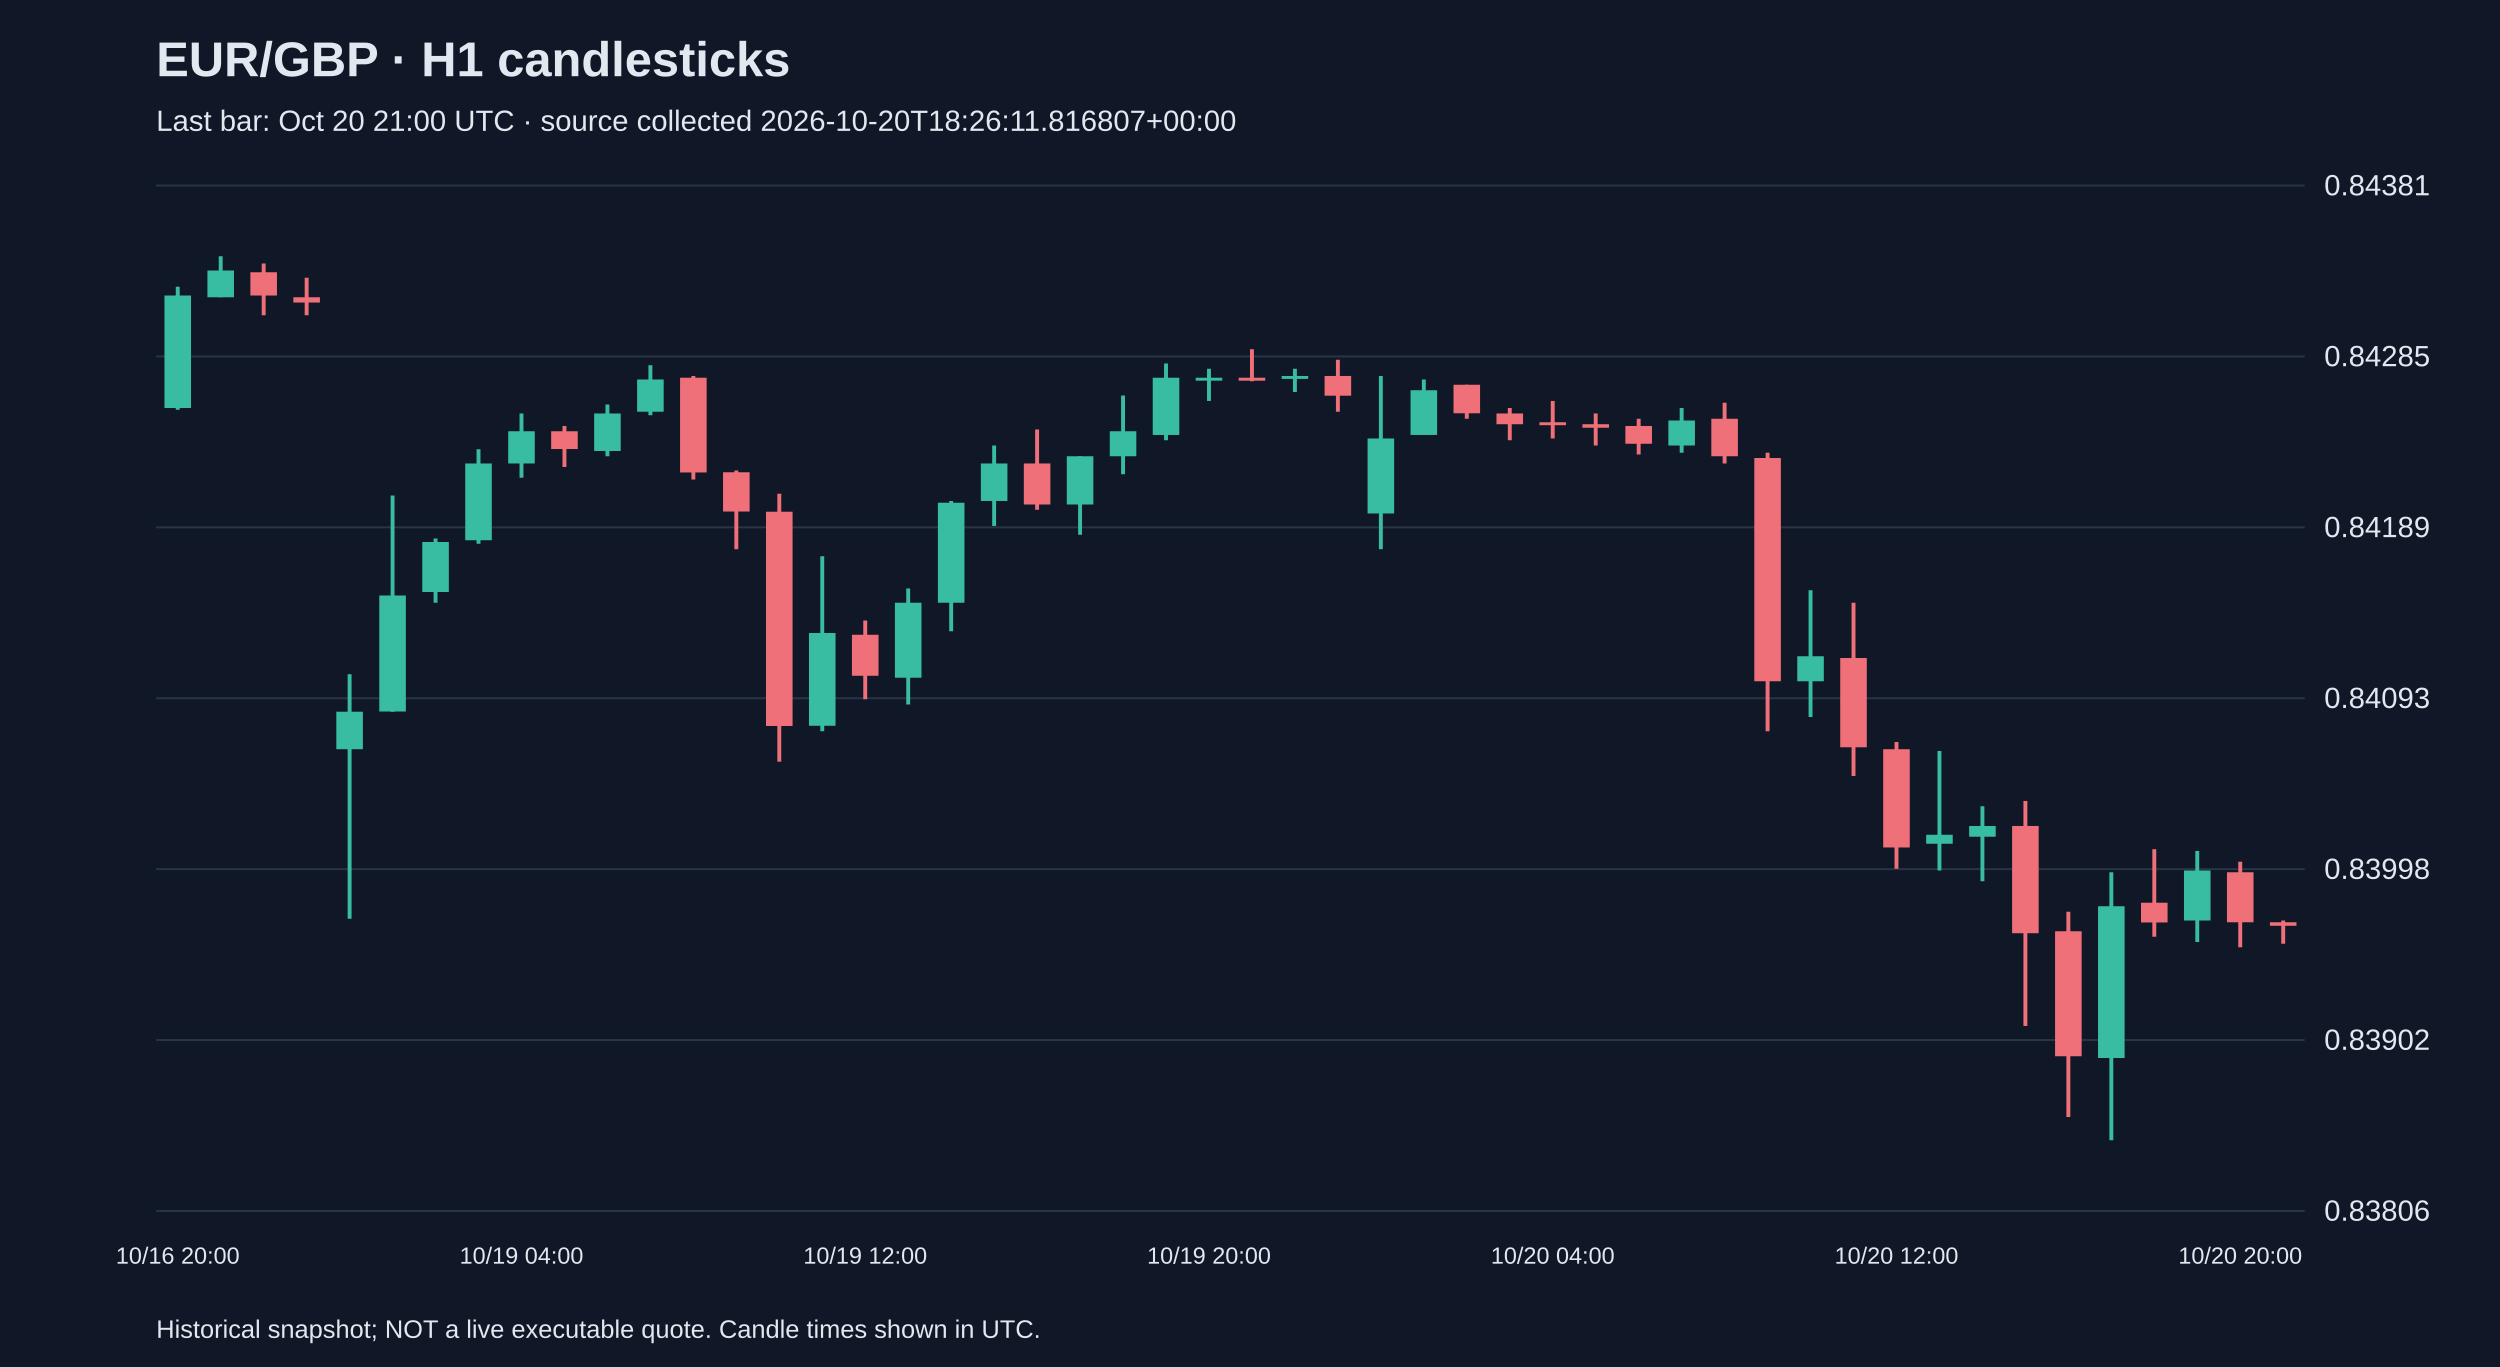
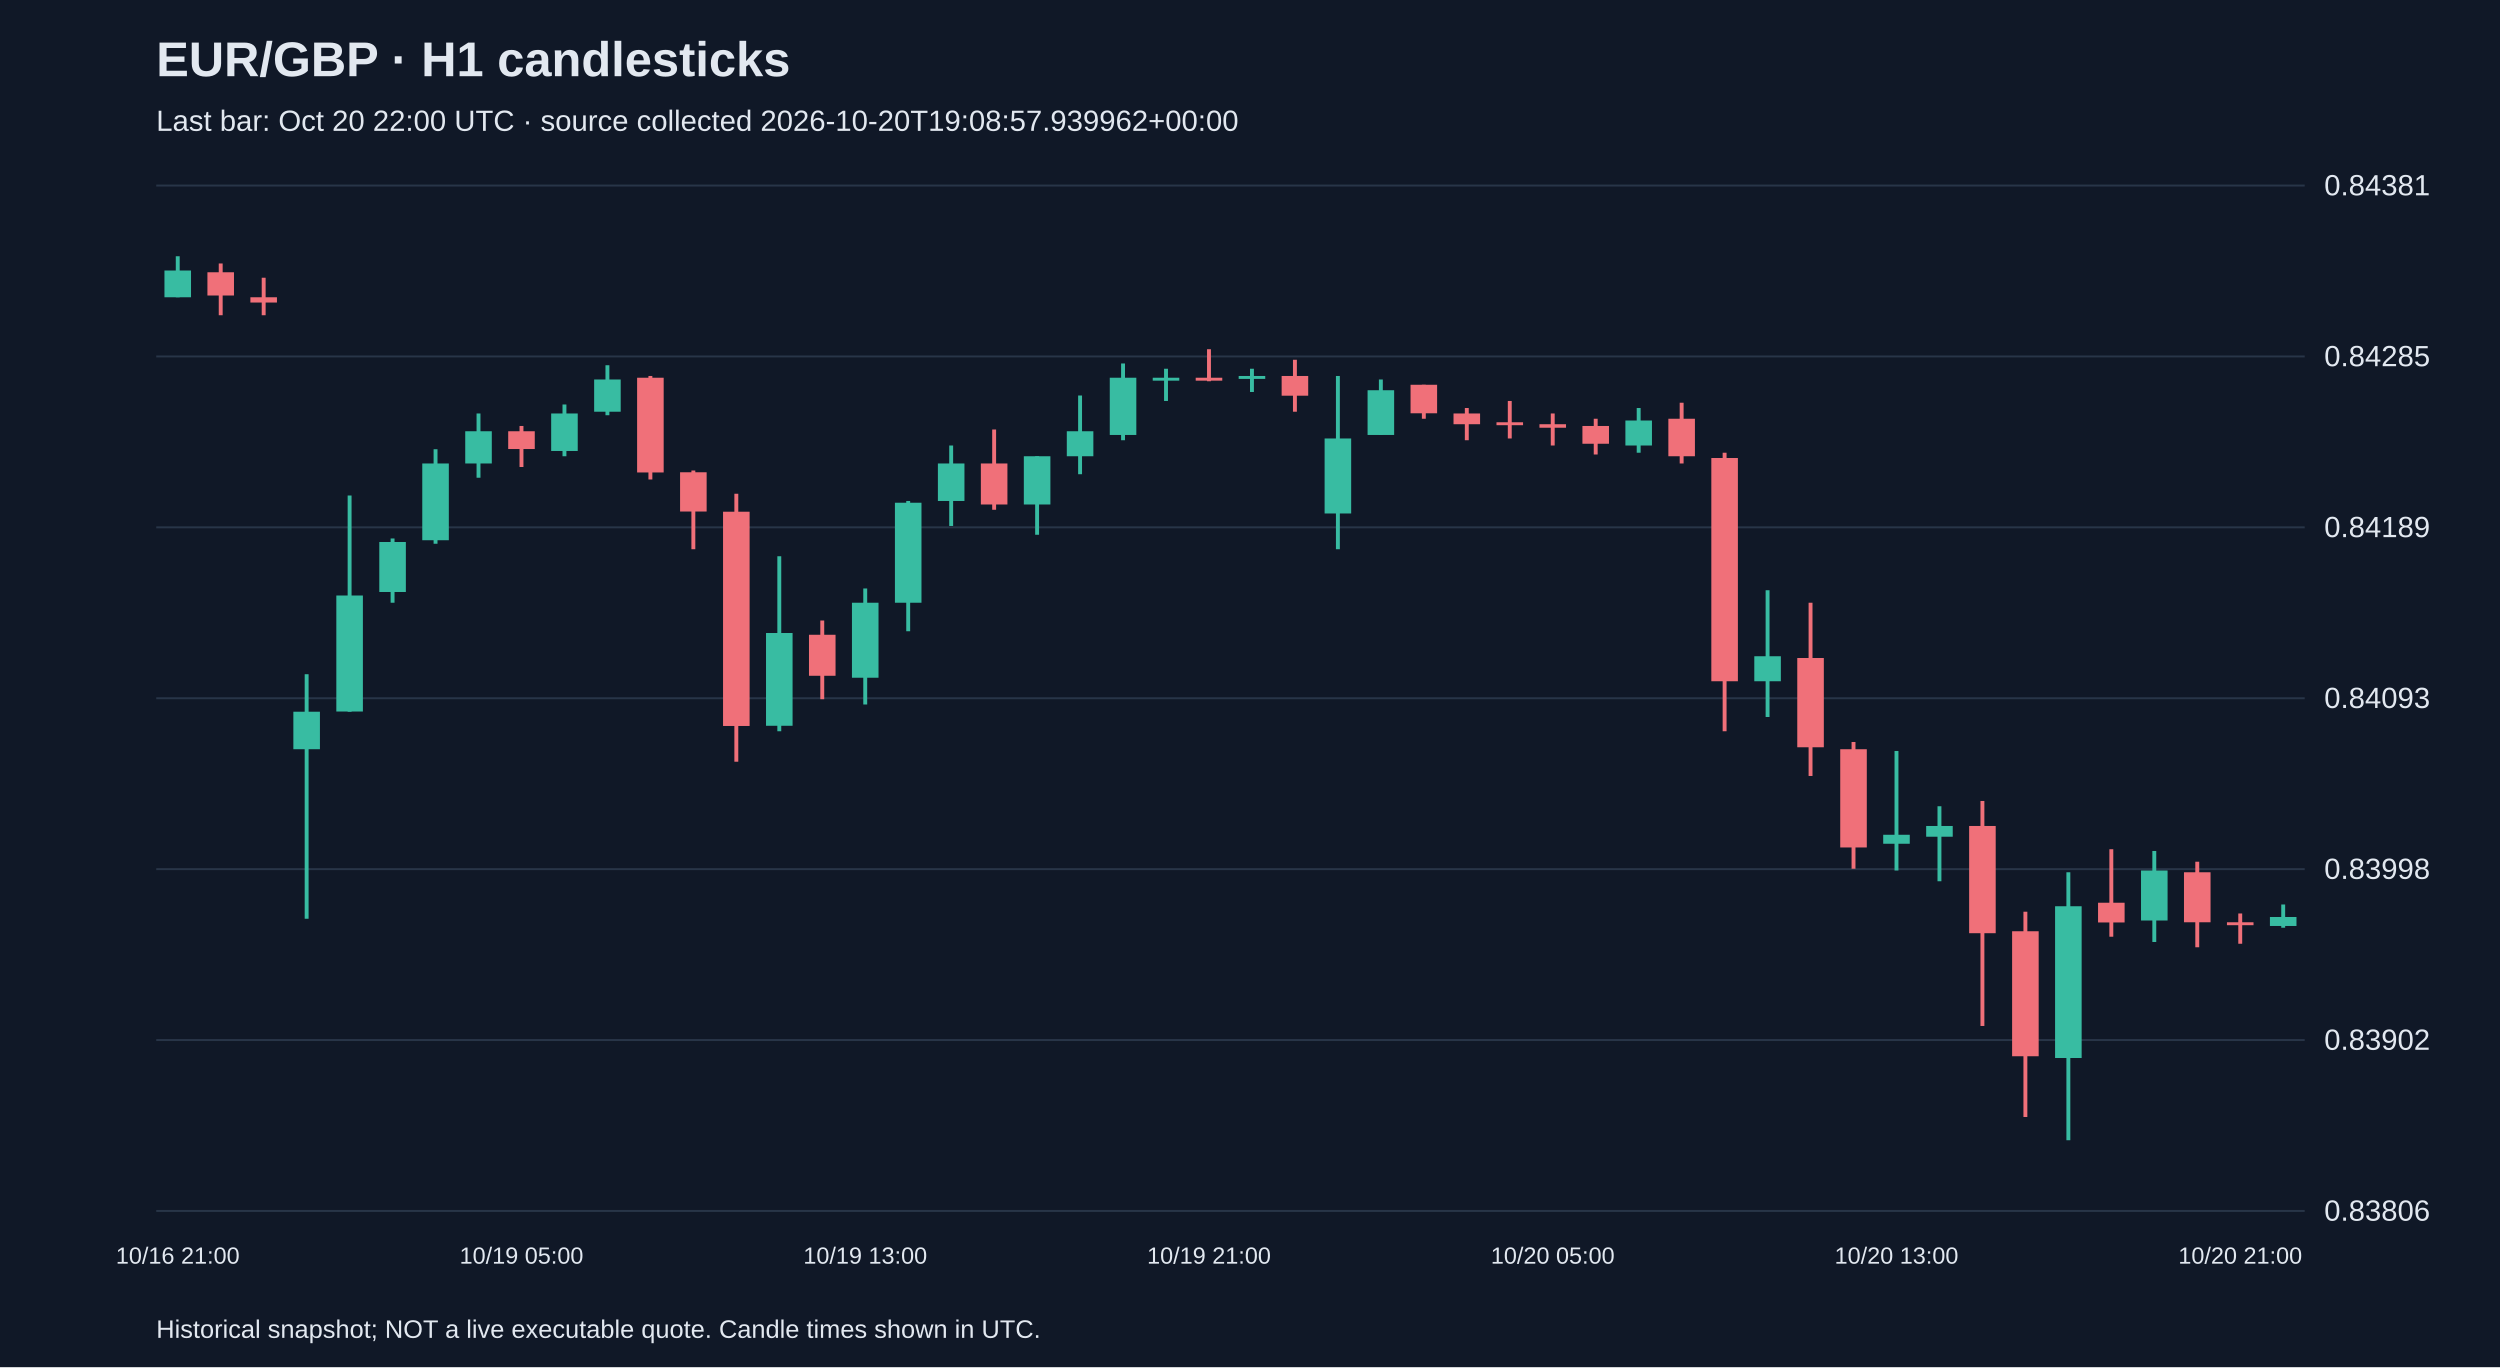
<svg xmlns="http://www.w3.org/2000/svg" viewBox="0 0 1280 700">
  <rect width="100%" height="100%" fill="#101827" />
  <style>text{font-family:Arial,sans-serif;fill:#e2e8f0}</style>
  <text x="80" y="39" font-size="25" font-weight="bold">EUR/GBP · H1 candlesticks</text>
-   <text x="80" y="67" font-size="15" fill="#a6b1c5">Last bar: Oct 20 21:00 UTC · source collected 2026-10-20T18:26:11.816807+00:00</text>
+   <text x="80" y="67" font-size="15" fill="#a6b1c5">Last bar: Oct 20 22:00 UTC · source collected 2026-10-20T19:08:57.939962+00:00</text>
  <line x1="80" y1="620.0" x2="1180" y2="620.0" stroke="#283548" />
  <text x="1190" y="625.0" font-size="15">0.83806</text>
  <line x1="80" y1="532.5" x2="1180" y2="532.5" stroke="#283548" />
  <text x="1190" y="537.5" font-size="15">0.83902</text>
  <line x1="80" y1="445.0" x2="1180" y2="445.0" stroke="#283548" />
  <text x="1190" y="450.0" font-size="15">0.83998</text>
  <line x1="80" y1="357.5" x2="1180" y2="357.5" stroke="#283548" />
  <text x="1190" y="362.5" font-size="15">0.84093</text>
  <line x1="80" y1="270.0" x2="1180" y2="270.0" stroke="#283548" />
  <text x="1190" y="275.0" font-size="15">0.84189</text>
  <line x1="80" y1="182.5" x2="1180" y2="182.5" stroke="#283548" />
  <text x="1190" y="187.5" font-size="15">0.84285</text>
  <line x1="80" y1="95.0" x2="1180" y2="95.0" stroke="#283548" />
  <text x="1190" y="100.0" font-size="15">0.84381</text>
-   <line x1="91.0" y1="146.8" x2="91.0" y2="209.8" stroke="#38bca2" stroke-width="2" />
-   <rect x="84.2" y="151.3" width="13.6" height="57.6" fill="#38bca2" />
-   <text x="91.0" y="647" text-anchor="middle" font-size="12">10/16 20:00</text>
-   <line x1="113.0" y1="131.2" x2="113.0" y2="152.2" stroke="#38bca2" stroke-width="2" />
-   <rect x="106.2" y="138.5" width="13.6" height="13.7" fill="#38bca2" />
-   <line x1="135.0" y1="134.9" x2="135.0" y2="161.4" stroke="#f07079" stroke-width="2" />
-   <rect x="128.2" y="139.4" width="13.6" height="11.9" fill="#f07079" />
-   <line x1="157.0" y1="142.2" x2="157.0" y2="161.4" stroke="#f07079" stroke-width="2" />
-   <rect x="150.2" y="152.2" width="13.6" height="2.7" fill="#f07079" />
-   <line x1="179.0" y1="345.2" x2="179.0" y2="470.4" stroke="#38bca2" stroke-width="2" />
-   <rect x="172.2" y="364.4" width="13.6" height="19.2" fill="#38bca2" />
-   <line x1="201.0" y1="253.7" x2="201.0" y2="364.4" stroke="#38bca2" stroke-width="2" />
-   <rect x="194.2" y="304.9" width="13.6" height="59.4" fill="#38bca2" />
-   <line x1="223.0" y1="275.7" x2="223.0" y2="308.6" stroke="#38bca2" stroke-width="2" />
-   <rect x="216.2" y="277.5" width="13.6" height="25.6" fill="#38bca2" />
-   <line x1="245.0" y1="230.0" x2="245.0" y2="278.4" stroke="#38bca2" stroke-width="2" />
-   <rect x="238.2" y="237.3" width="13.6" height="39.3" fill="#38bca2" />
-   <line x1="267.0" y1="211.7" x2="267.0" y2="244.6" stroke="#38bca2" stroke-width="2" />
-   <rect x="260.2" y="220.8" width="13.6" height="16.5" fill="#38bca2" />
-   <text x="267.0" y="647" text-anchor="middle" font-size="12">10/19 04:00</text>
-   <line x1="289.0" y1="218.1" x2="289.0" y2="239.1" stroke="#f07079" stroke-width="2" />
-   <rect x="282.2" y="220.8" width="13.6" height="9.1" fill="#f07079" />
-   <line x1="311.0" y1="207.1" x2="311.0" y2="233.6" stroke="#38bca2" stroke-width="2" />
-   <rect x="304.2" y="211.7" width="13.6" height="19.2" fill="#38bca2" />
-   <line x1="333.0" y1="187.0" x2="333.0" y2="212.6" stroke="#38bca2" stroke-width="2" />
-   <rect x="326.2" y="194.3" width="13.6" height="16.5" fill="#38bca2" />
-   <line x1="355.0" y1="192.5" x2="355.0" y2="245.5" stroke="#f07079" stroke-width="2" />
-   <rect x="348.2" y="193.4" width="13.6" height="48.5" fill="#f07079" />
-   <line x1="377.0" y1="240.9" x2="377.0" y2="281.2" stroke="#f07079" stroke-width="2" />
-   <rect x="370.2" y="241.8" width="13.6" height="20.1" fill="#f07079" />
-   <line x1="399.0" y1="252.8" x2="399.0" y2="390.0" stroke="#f07079" stroke-width="2" />
-   <rect x="392.2" y="262.0" width="13.6" height="109.7" fill="#f07079" />
-   <line x1="421.0" y1="284.8" x2="421.0" y2="374.4" stroke="#38bca2" stroke-width="2" />
-   <rect x="414.2" y="324.1" width="13.6" height="47.5" fill="#38bca2" />
-   <line x1="443.0" y1="317.7" x2="443.0" y2="358.0" stroke="#f07079" stroke-width="2" />
-   <rect x="436.2" y="325.0" width="13.6" height="21.0" fill="#f07079" />
-   <text x="443.0" y="647" text-anchor="middle" font-size="12">10/19 12:00</text>
-   <line x1="465.0" y1="301.3" x2="465.0" y2="360.7" stroke="#38bca2" stroke-width="2" />
-   <rect x="458.2" y="308.6" width="13.6" height="38.4" fill="#38bca2" />
-   <line x1="487.0" y1="256.5" x2="487.0" y2="323.2" stroke="#38bca2" stroke-width="2" />
-   <rect x="480.2" y="257.4" width="13.6" height="51.2" fill="#38bca2" />
-   <line x1="509.0" y1="228.1" x2="509.0" y2="269.3" stroke="#38bca2" stroke-width="2" />
-   <rect x="502.2" y="237.3" width="13.6" height="19.2" fill="#38bca2" />
-   <line x1="531.0" y1="219.9" x2="531.0" y2="261.0" stroke="#f07079" stroke-width="2" />
-   <rect x="524.2" y="237.3" width="13.6" height="21.0" fill="#f07079" />
-   <line x1="553.0" y1="233.6" x2="553.0" y2="273.8" stroke="#38bca2" stroke-width="2" />
-   <rect x="546.2" y="233.6" width="13.6" height="24.7" fill="#38bca2" />
-   <line x1="575.0" y1="202.5" x2="575.0" y2="242.8" stroke="#38bca2" stroke-width="2" />
-   <rect x="568.2" y="220.8" width="13.6" height="12.8" fill="#38bca2" />
-   <line x1="597.0" y1="186.1" x2="597.0" y2="225.4" stroke="#38bca2" stroke-width="2" />
-   <rect x="590.2" y="193.4" width="13.6" height="29.3" fill="#38bca2" />
-   <line x1="619.0" y1="188.8" x2="619.0" y2="205.3" stroke="#38bca2" stroke-width="2" />
-   <rect x="612.2" y="193.4" width="13.6" height="1.5" fill="#38bca2" />
-   <text x="619.0" y="647" text-anchor="middle" font-size="12">10/19 20:00</text>
-   <line x1="641.0" y1="178.8" x2="641.0" y2="195.2" stroke="#f07079" stroke-width="2" />
-   <rect x="634.2" y="193.4" width="13.6" height="1.5" fill="#f07079" />
-   <line x1="663.0" y1="188.8" x2="663.0" y2="200.7" stroke="#38bca2" stroke-width="2" />
-   <rect x="656.2" y="192.5" width="13.6" height="1.5" fill="#38bca2" />
-   <line x1="685.0" y1="184.2" x2="685.0" y2="210.8" stroke="#f07079" stroke-width="2" />
-   <rect x="678.2" y="192.5" width="13.6" height="10.1" fill="#f07079" />
-   <line x1="707.0" y1="192.5" x2="707.0" y2="281.2" stroke="#38bca2" stroke-width="2" />
-   <rect x="700.2" y="224.5" width="13.6" height="38.4" fill="#38bca2" />
-   <line x1="729.0" y1="194.3" x2="729.0" y2="222.6" stroke="#38bca2" stroke-width="2" />
-   <rect x="722.2" y="199.8" width="13.6" height="22.9" fill="#38bca2" />
-   <line x1="751.0" y1="197.0" x2="751.0" y2="214.4" stroke="#f07079" stroke-width="2" />
-   <rect x="744.2" y="197.0" width="13.6" height="14.6" fill="#f07079" />
-   <line x1="773.0" y1="208.9" x2="773.0" y2="225.4" stroke="#f07079" stroke-width="2" />
-   <rect x="766.2" y="211.7" width="13.6" height="5.5" fill="#f07079" />
-   <line x1="795.0" y1="205.3" x2="795.0" y2="224.5" stroke="#f07079" stroke-width="2" />
-   <rect x="788.2" y="216.2" width="13.6" height="1.5" fill="#f07079" />
-   <text x="795.0" y="647" text-anchor="middle" font-size="12">10/20 04:00</text>
-   <line x1="817.0" y1="211.7" x2="817.0" y2="228.1" stroke="#f07079" stroke-width="2" />
-   <rect x="810.2" y="217.2" width="13.6" height="1.8" fill="#f07079" />
-   <line x1="839.0" y1="214.4" x2="839.0" y2="232.7" stroke="#f07079" stroke-width="2" />
-   <rect x="832.2" y="218.1" width="13.6" height="9.1" fill="#f07079" />
-   <line x1="861.0" y1="208.9" x2="861.0" y2="231.8" stroke="#38bca2" stroke-width="2" />
-   <rect x="854.2" y="215.3" width="13.6" height="12.8" fill="#38bca2" />
-   <line x1="883.0" y1="206.2" x2="883.0" y2="237.3" stroke="#f07079" stroke-width="2" />
-   <rect x="876.2" y="214.4" width="13.6" height="19.2" fill="#f07079" />
-   <line x1="905.0" y1="231.8" x2="905.0" y2="374.4" stroke="#f07079" stroke-width="2" />
-   <rect x="898.2" y="234.5" width="13.6" height="114.3" fill="#f07079" />
-   <line x1="927.0" y1="302.2" x2="927.0" y2="367.1" stroke="#38bca2" stroke-width="2" />
-   <rect x="920.2" y="336.0" width="13.6" height="12.8" fill="#38bca2" />
-   <line x1="949.0" y1="308.6" x2="949.0" y2="397.3" stroke="#f07079" stroke-width="2" />
-   <rect x="942.2" y="336.9" width="13.6" height="45.7" fill="#f07079" />
-   <line x1="971.0" y1="379.9" x2="971.0" y2="444.8" stroke="#f07079" stroke-width="2" />
-   <rect x="964.2" y="383.6" width="13.6" height="50.3" fill="#f07079" />
-   <text x="971.0" y="647" text-anchor="middle" font-size="12">10/20 12:00</text>
-   <line x1="993.0" y1="384.5" x2="993.0" y2="445.7" stroke="#38bca2" stroke-width="2" />
-   <rect x="986.2" y="427.4" width="13.6" height="4.6" fill="#38bca2" />
-   <line x1="1015.0" y1="412.8" x2="1015.0" y2="451.2" stroke="#38bca2" stroke-width="2" />
-   <rect x="1008.2" y="422.9" width="13.6" height="5.5" fill="#38bca2" />
-   <line x1="1037.0" y1="410.1" x2="1037.0" y2="525.3" stroke="#f07079" stroke-width="2" />
-   <rect x="1030.2" y="422.9" width="13.6" height="54.9" fill="#f07079" />
-   <line x1="1059.0" y1="466.8" x2="1059.0" y2="571.9" stroke="#f07079" stroke-width="2" />
-   <rect x="1052.2" y="476.8" width="13.6" height="64.0" fill="#f07079" />
-   <line x1="1081.0" y1="446.6" x2="1081.0" y2="583.8" stroke="#38bca2" stroke-width="2" />
-   <rect x="1074.2" y="464.0" width="13.6" height="77.7" fill="#38bca2" />
-   <line x1="1103.0" y1="434.8" x2="1103.0" y2="479.6" stroke="#f07079" stroke-width="2" />
-   <rect x="1096.2" y="462.2" width="13.6" height="10.1" fill="#f07079" />
-   <line x1="1125.0" y1="435.7" x2="1125.0" y2="482.3" stroke="#38bca2" stroke-width="2" />
-   <rect x="1118.2" y="445.7" width="13.6" height="25.6" fill="#38bca2" />
-   <line x1="1147.0" y1="441.2" x2="1147.0" y2="485.0" stroke="#f07079" stroke-width="2" />
-   <rect x="1140.2" y="446.6" width="13.6" height="25.6" fill="#f07079" />
-   <text x="1147.0" y="647" text-anchor="middle" font-size="12">10/20 20:00</text>
-   <line x1="1169.0" y1="471.3" x2="1169.0" y2="483.2" stroke="#f07079" stroke-width="2" />
-   <rect x="1162.2" y="472.2" width="13.6" height="1.8" fill="#f07079" />
+   <line x1="91.0" y1="131.2" x2="91.0" y2="152.2" stroke="#38bca2" stroke-width="2" />
+   <rect x="84.2" y="138.5" width="13.6" height="13.7" fill="#38bca2" />
+   <text x="91.0" y="647" text-anchor="middle" font-size="12">10/16 21:00</text>
+   <line x1="113.0" y1="134.9" x2="113.0" y2="161.4" stroke="#f07079" stroke-width="2" />
+   <rect x="106.2" y="139.4" width="13.6" height="11.9" fill="#f07079" />
+   <line x1="135.0" y1="142.2" x2="135.0" y2="161.4" stroke="#f07079" stroke-width="2" />
+   <rect x="128.2" y="152.2" width="13.6" height="2.7" fill="#f07079" />
+   <line x1="157.0" y1="345.2" x2="157.0" y2="470.4" stroke="#38bca2" stroke-width="2" />
+   <rect x="150.2" y="364.4" width="13.6" height="19.2" fill="#38bca2" />
+   <line x1="179.0" y1="253.7" x2="179.0" y2="364.4" stroke="#38bca2" stroke-width="2" />
+   <rect x="172.2" y="304.9" width="13.6" height="59.4" fill="#38bca2" />
+   <line x1="201.0" y1="275.7" x2="201.0" y2="308.6" stroke="#38bca2" stroke-width="2" />
+   <rect x="194.2" y="277.5" width="13.6" height="25.6" fill="#38bca2" />
+   <line x1="223.0" y1="230.0" x2="223.0" y2="278.4" stroke="#38bca2" stroke-width="2" />
+   <rect x="216.2" y="237.3" width="13.6" height="39.3" fill="#38bca2" />
+   <line x1="245.0" y1="211.7" x2="245.0" y2="244.6" stroke="#38bca2" stroke-width="2" />
+   <rect x="238.2" y="220.8" width="13.6" height="16.5" fill="#38bca2" />
+   <line x1="267.0" y1="218.1" x2="267.0" y2="239.1" stroke="#f07079" stroke-width="2" />
+   <rect x="260.2" y="220.8" width="13.6" height="9.1" fill="#f07079" />
+   <text x="267.0" y="647" text-anchor="middle" font-size="12">10/19 05:00</text>
+   <line x1="289.0" y1="207.1" x2="289.0" y2="233.6" stroke="#38bca2" stroke-width="2" />
+   <rect x="282.2" y="211.7" width="13.6" height="19.2" fill="#38bca2" />
+   <line x1="311.0" y1="187.0" x2="311.0" y2="212.6" stroke="#38bca2" stroke-width="2" />
+   <rect x="304.2" y="194.3" width="13.6" height="16.5" fill="#38bca2" />
+   <line x1="333.0" y1="192.5" x2="333.0" y2="245.5" stroke="#f07079" stroke-width="2" />
+   <rect x="326.2" y="193.4" width="13.6" height="48.5" fill="#f07079" />
+   <line x1="355.0" y1="240.9" x2="355.0" y2="281.2" stroke="#f07079" stroke-width="2" />
+   <rect x="348.2" y="241.8" width="13.6" height="20.1" fill="#f07079" />
+   <line x1="377.0" y1="252.8" x2="377.0" y2="390.0" stroke="#f07079" stroke-width="2" />
+   <rect x="370.2" y="262.0" width="13.6" height="109.7" fill="#f07079" />
+   <line x1="399.0" y1="284.8" x2="399.0" y2="374.4" stroke="#38bca2" stroke-width="2" />
+   <rect x="392.2" y="324.1" width="13.6" height="47.5" fill="#38bca2" />
+   <line x1="421.0" y1="317.7" x2="421.0" y2="358.0" stroke="#f07079" stroke-width="2" />
+   <rect x="414.2" y="325.0" width="13.6" height="21.0" fill="#f07079" />
+   <line x1="443.0" y1="301.3" x2="443.0" y2="360.7" stroke="#38bca2" stroke-width="2" />
+   <rect x="436.2" y="308.6" width="13.6" height="38.4" fill="#38bca2" />
+   <text x="443.0" y="647" text-anchor="middle" font-size="12">10/19 13:00</text>
+   <line x1="465.0" y1="256.5" x2="465.0" y2="323.2" stroke="#38bca2" stroke-width="2" />
+   <rect x="458.2" y="257.4" width="13.6" height="51.2" fill="#38bca2" />
+   <line x1="487.0" y1="228.1" x2="487.0" y2="269.3" stroke="#38bca2" stroke-width="2" />
+   <rect x="480.2" y="237.3" width="13.6" height="19.2" fill="#38bca2" />
+   <line x1="509.0" y1="219.9" x2="509.0" y2="261.0" stroke="#f07079" stroke-width="2" />
+   <rect x="502.2" y="237.3" width="13.6" height="21.0" fill="#f07079" />
+   <line x1="531.0" y1="233.6" x2="531.0" y2="273.8" stroke="#38bca2" stroke-width="2" />
+   <rect x="524.2" y="233.6" width="13.6" height="24.7" fill="#38bca2" />
+   <line x1="553.0" y1="202.5" x2="553.0" y2="242.8" stroke="#38bca2" stroke-width="2" />
+   <rect x="546.2" y="220.8" width="13.6" height="12.8" fill="#38bca2" />
+   <line x1="575.0" y1="186.1" x2="575.0" y2="225.4" stroke="#38bca2" stroke-width="2" />
+   <rect x="568.2" y="193.4" width="13.6" height="29.3" fill="#38bca2" />
+   <line x1="597.0" y1="188.8" x2="597.0" y2="205.3" stroke="#38bca2" stroke-width="2" />
+   <rect x="590.2" y="193.4" width="13.6" height="1.5" fill="#38bca2" />
+   <line x1="619.0" y1="178.8" x2="619.0" y2="195.2" stroke="#f07079" stroke-width="2" />
+   <rect x="612.2" y="193.4" width="13.6" height="1.5" fill="#f07079" />
+   <text x="619.0" y="647" text-anchor="middle" font-size="12">10/19 21:00</text>
+   <line x1="641.0" y1="188.8" x2="641.0" y2="200.7" stroke="#38bca2" stroke-width="2" />
+   <rect x="634.2" y="192.5" width="13.6" height="1.5" fill="#38bca2" />
+   <line x1="663.0" y1="184.2" x2="663.0" y2="210.8" stroke="#f07079" stroke-width="2" />
+   <rect x="656.2" y="192.5" width="13.6" height="10.1" fill="#f07079" />
+   <line x1="685.0" y1="192.5" x2="685.0" y2="281.2" stroke="#38bca2" stroke-width="2" />
+   <rect x="678.2" y="224.5" width="13.6" height="38.4" fill="#38bca2" />
+   <line x1="707.0" y1="194.3" x2="707.0" y2="222.6" stroke="#38bca2" stroke-width="2" />
+   <rect x="700.2" y="199.8" width="13.6" height="22.9" fill="#38bca2" />
+   <line x1="729.0" y1="197.0" x2="729.0" y2="214.4" stroke="#f07079" stroke-width="2" />
+   <rect x="722.2" y="197.0" width="13.6" height="14.6" fill="#f07079" />
+   <line x1="751.0" y1="208.9" x2="751.0" y2="225.4" stroke="#f07079" stroke-width="2" />
+   <rect x="744.2" y="211.7" width="13.6" height="5.5" fill="#f07079" />
+   <line x1="773.0" y1="205.3" x2="773.0" y2="224.5" stroke="#f07079" stroke-width="2" />
+   <rect x="766.2" y="216.2" width="13.6" height="1.5" fill="#f07079" />
+   <line x1="795.0" y1="211.7" x2="795.0" y2="228.1" stroke="#f07079" stroke-width="2" />
+   <rect x="788.2" y="217.2" width="13.6" height="1.8" fill="#f07079" />
+   <text x="795.0" y="647" text-anchor="middle" font-size="12">10/20 05:00</text>
+   <line x1="817.0" y1="214.4" x2="817.0" y2="232.7" stroke="#f07079" stroke-width="2" />
+   <rect x="810.2" y="218.1" width="13.6" height="9.1" fill="#f07079" />
+   <line x1="839.0" y1="208.9" x2="839.0" y2="231.8" stroke="#38bca2" stroke-width="2" />
+   <rect x="832.2" y="215.3" width="13.6" height="12.8" fill="#38bca2" />
+   <line x1="861.0" y1="206.2" x2="861.0" y2="237.3" stroke="#f07079" stroke-width="2" />
+   <rect x="854.2" y="214.4" width="13.6" height="19.2" fill="#f07079" />
+   <line x1="883.0" y1="231.8" x2="883.0" y2="374.4" stroke="#f07079" stroke-width="2" />
+   <rect x="876.2" y="234.5" width="13.6" height="114.3" fill="#f07079" />
+   <line x1="905.0" y1="302.2" x2="905.0" y2="367.1" stroke="#38bca2" stroke-width="2" />
+   <rect x="898.2" y="336.0" width="13.6" height="12.8" fill="#38bca2" />
+   <line x1="927.0" y1="308.6" x2="927.0" y2="397.3" stroke="#f07079" stroke-width="2" />
+   <rect x="920.2" y="336.9" width="13.6" height="45.7" fill="#f07079" />
+   <line x1="949.0" y1="379.9" x2="949.0" y2="444.8" stroke="#f07079" stroke-width="2" />
+   <rect x="942.2" y="383.6" width="13.6" height="50.3" fill="#f07079" />
+   <line x1="971.0" y1="384.5" x2="971.0" y2="445.7" stroke="#38bca2" stroke-width="2" />
+   <rect x="964.2" y="427.4" width="13.6" height="4.6" fill="#38bca2" />
+   <text x="971.0" y="647" text-anchor="middle" font-size="12">10/20 13:00</text>
+   <line x1="993.0" y1="412.8" x2="993.0" y2="451.2" stroke="#38bca2" stroke-width="2" />
+   <rect x="986.2" y="422.9" width="13.6" height="5.5" fill="#38bca2" />
+   <line x1="1015.0" y1="410.1" x2="1015.0" y2="525.3" stroke="#f07079" stroke-width="2" />
+   <rect x="1008.2" y="422.9" width="13.6" height="54.9" fill="#f07079" />
+   <line x1="1037.0" y1="466.8" x2="1037.0" y2="571.9" stroke="#f07079" stroke-width="2" />
+   <rect x="1030.2" y="476.8" width="13.6" height="64.0" fill="#f07079" />
+   <line x1="1059.0" y1="446.6" x2="1059.0" y2="583.8" stroke="#38bca2" stroke-width="2" />
+   <rect x="1052.2" y="464.0" width="13.6" height="77.7" fill="#38bca2" />
+   <line x1="1081.0" y1="434.8" x2="1081.0" y2="479.6" stroke="#f07079" stroke-width="2" />
+   <rect x="1074.2" y="462.2" width="13.6" height="10.1" fill="#f07079" />
+   <line x1="1103.0" y1="435.7" x2="1103.0" y2="482.3" stroke="#38bca2" stroke-width="2" />
+   <rect x="1096.2" y="445.7" width="13.6" height="25.6" fill="#38bca2" />
+   <line x1="1125.0" y1="441.2" x2="1125.0" y2="485.0" stroke="#f07079" stroke-width="2" />
+   <rect x="1118.2" y="446.6" width="13.6" height="25.6" fill="#f07079" />
+   <line x1="1147.0" y1="467.7" x2="1147.0" y2="483.2" stroke="#f07079" stroke-width="2" />
+   <rect x="1140.2" y="472.2" width="13.6" height="1.5" fill="#f07079" />
+   <text x="1147.0" y="647" text-anchor="middle" font-size="12">10/20 21:00</text>
+   <line x1="1169.0" y1="463.1" x2="1169.0" y2="475.0" stroke="#38bca2" stroke-width="2" />
+   <rect x="1162.2" y="469.5" width="13.6" height="4.6" fill="#38bca2" />
  <text x="80" y="685" font-size="13">Historical snapshot; NOT a live executable quote. Candle times shown in UTC.</text>
</svg>
